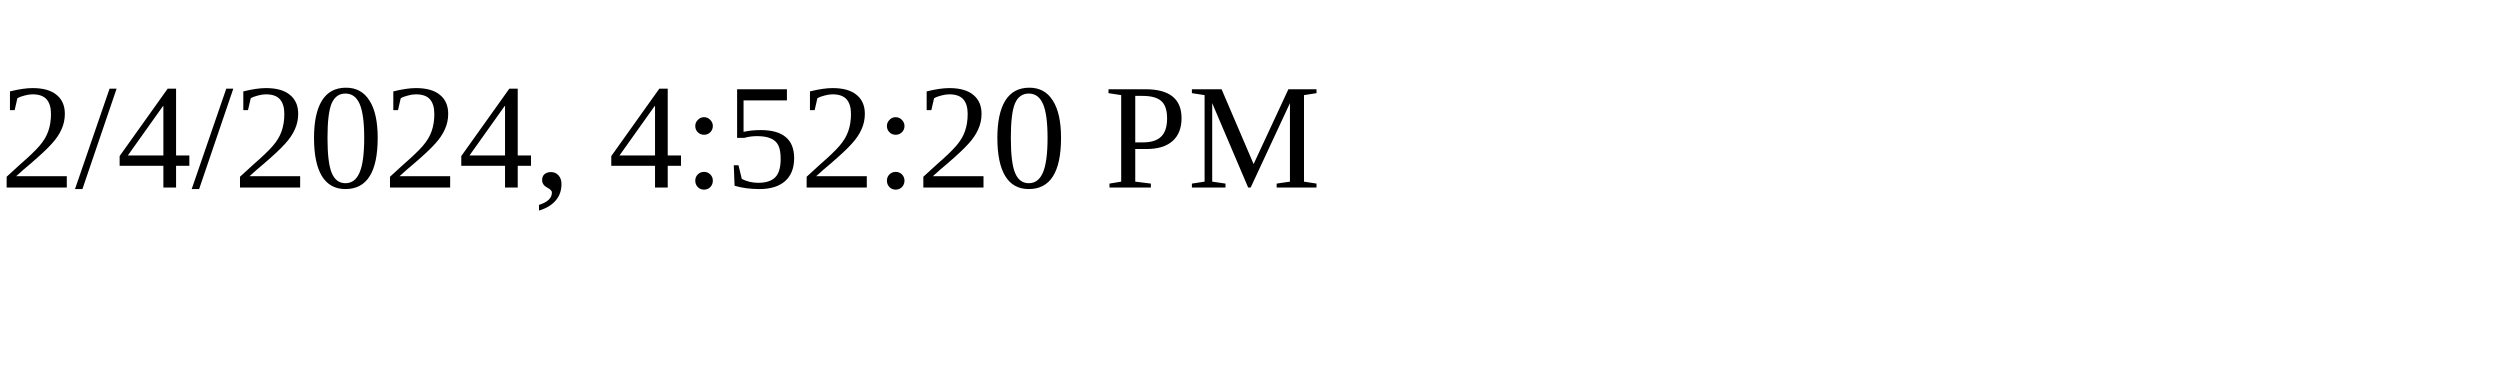
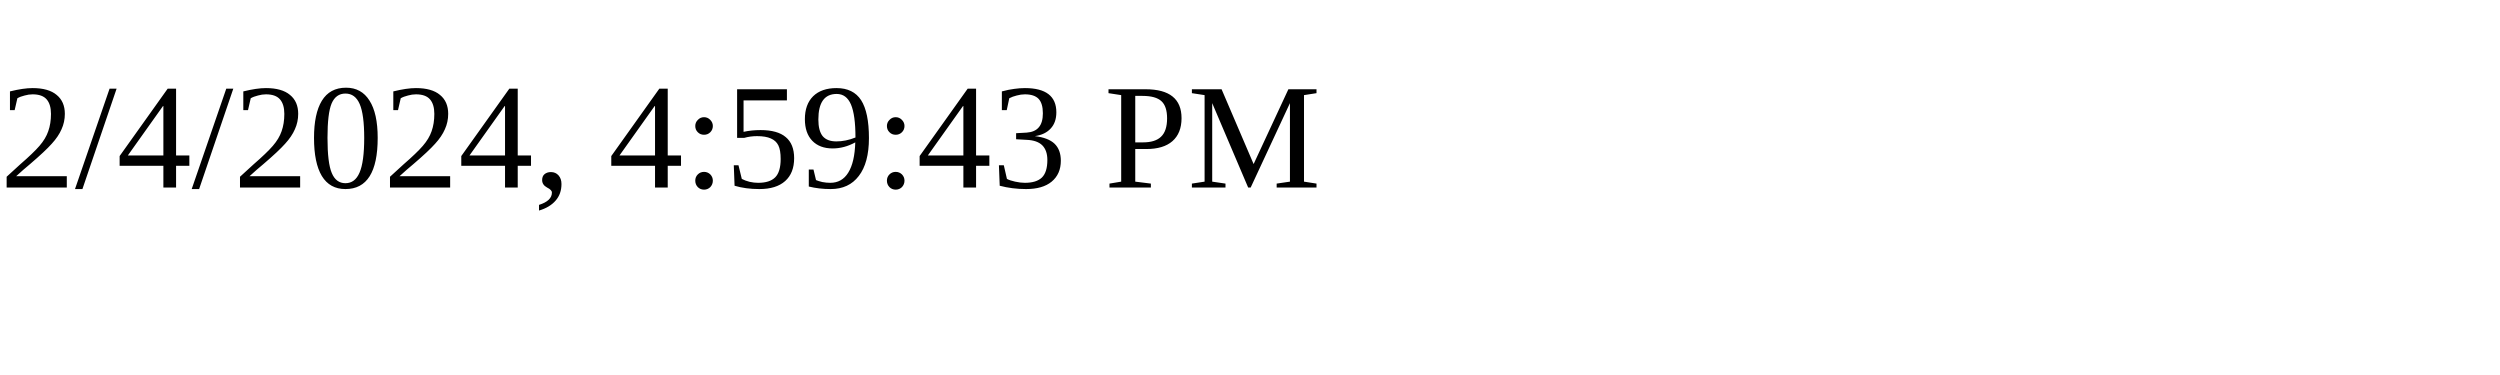
<svg xmlns="http://www.w3.org/2000/svg" height="30" width="200">
-   <text x="0" y="15">2/4/2024, 4:52:20 PM</text>
+   <text x="0" y="15">2/4/2024, 4:59:43 PM</text>
</svg>
